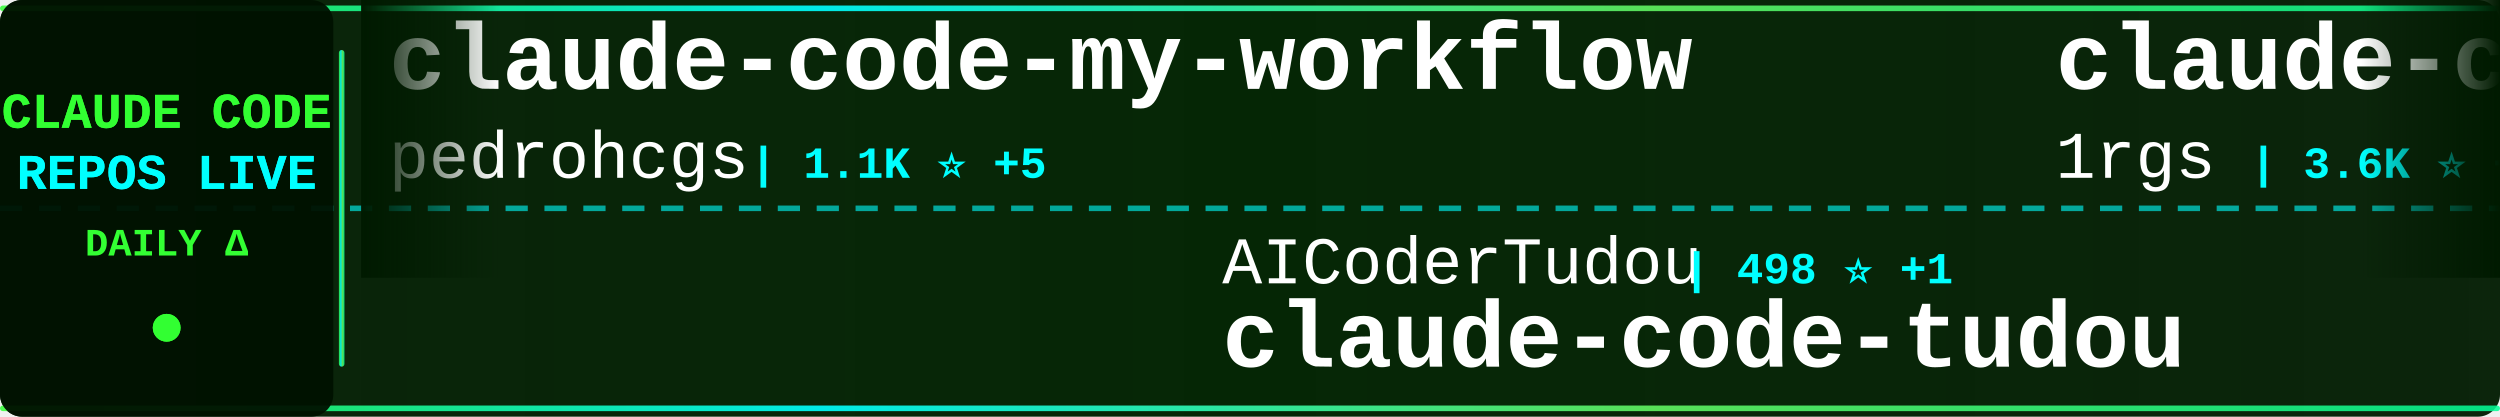
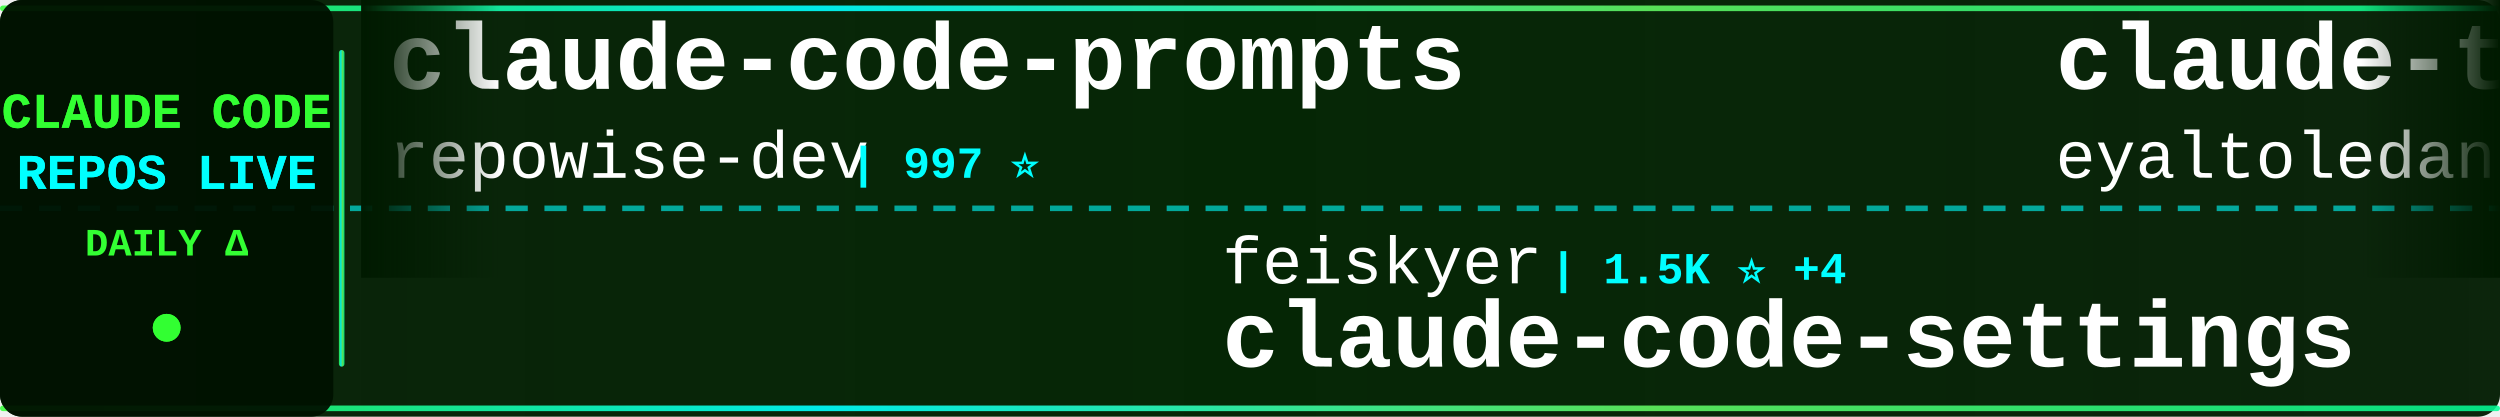
<svg xmlns="http://www.w3.org/2000/svg" width="900" height="150">
  <defs>
    <linearGradient id="tickerBg" x1="0%" y1="0%" x2="100%" y2="0%">
      <stop offset="0%" style="stop-color:#001a00;stop-opacity:0.95" />
      <stop offset="50%" style="stop-color:#002200;stop-opacity:0.98" />
      <stop offset="100%" style="stop-color:#001a00;stop-opacity:0.95" />
    </linearGradient>
    <linearGradient id="borderGrad" x1="0%" y1="0%" x2="100%" y2="0%">
      <stop offset="0%" style="stop-color:#33ff33;stop-opacity:0.85">
        <animate attributeName="stop-opacity" values="0.85;1;0.85" dur="2s" repeatCount="indefinite" />
      </stop>
      <stop offset="33%" style="stop-color:#00ffff;stop-opacity:0.9">
        <animate attributeName="stop-opacity" values="0.9;1;0.9" dur="2.2s" repeatCount="indefinite" />
      </stop>
      <stop offset="66%" style="stop-color:#66ff66;stop-opacity:0.85">
        <animate attributeName="stop-opacity" values="0.85;1;0.85" dur="1.8s" repeatCount="indefinite" />
      </stop>
      <stop offset="100%" style="stop-color:#00ff99;stop-opacity:0.85">
        <animate attributeName="stop-opacity" values="0.85;1;0.85" dur="2s" repeatCount="indefinite" />
      </stop>
    </linearGradient>
    <filter id="textGlow">
      <feGaussianBlur stdDeviation="0.1" result="coloredBlur" />
      <feMerge>
        <feMergeNode in="coloredBlur" />
        <feMergeNode in="SourceGraphic" />
      </feMerge>
    </filter>
    <filter id="metricGlow">
      <feGaussianBlur stdDeviation="0.2" result="coloredBlur" />
      <feMerge>
        <feMergeNode in="coloredBlur" />
        <feMergeNode in="SourceGraphic" />
      </feMerge>
    </filter>
    <linearGradient id="leftFade" x1="0%" y1="0%" x2="100%" y2="0%">
      <stop offset="0%" style="stop-color:#001a00;stop-opacity:1" />
      <stop offset="100%" style="stop-color:#001a00;stop-opacity:0" />
    </linearGradient>
    <linearGradient id="rightFade" x1="0%" y1="0%" x2="100%" y2="0%">
      <stop offset="0%" style="stop-color:#001a00;stop-opacity:0" />
      <stop offset="100%" style="stop-color:#001a00;stop-opacity:1" />
    </linearGradient>
  </defs>
  <rect width="900" height="150" fill="url(#tickerBg)" rx="8" />
  <rect x="0" y="2" width="900" height="2" fill="url(#borderGrad)" rx="1" />
  <rect x="0" y="146" width="900" height="2" fill="url(#borderGrad)" rx="1" />
  <line x1="0" y1="75" x2="900" y2="75" stroke="#00ffff" stroke-width="2" stroke-dasharray="8 6" opacity="0.6" />
  <rect x="0" y="0" width="120" height="150" fill="#001100" opacity="0.95" rx="8" />
  <text x="60" y="46" font-family="'Courier New', monospace" font-size="18" font-weight="bold" fill="#33ff33" text-anchor="middle" filter="url(#textGlow)">
    CLAUDE CODE
  </text>
  <text x="60" y="68" font-family="'Courier New', monospace" font-size="18" font-weight="bold" fill="#00ffff" text-anchor="middle" filter="url(#textGlow)">
    REPOS LIVE
  </text>
  <text x="60" y="92" font-family="'Courier New', monospace" font-size="14" font-weight="bold" fill="#33ff33" text-anchor="middle">
    DAILY Δ
  </text>
  <circle cx="60" cy="118" r="5" fill="#33ff33" filter="url(#metricGlow)">
    <animate attributeName="r" values="4;6;4" dur="1.5s" repeatCount="indefinite" />
    <animate attributeName="opacity" values="0.6;1;0.6" dur="1.5s" repeatCount="indefinite" />
  </circle>
  <rect x="122" y="18" width="2" height="114" fill="url(#borderGrad)" rx="1" />
  <clipPath id="tickerClip">
    <rect x="130" y="0" width="770" height="150" />
  </clipPath>
  <g clip-path="url(#tickerClip)">
    <g id="tickerItems">
      <animateTransform attributeName="transform" attributeType="XML" type="translate" from="0 0" to="-3000 0" dur="54s" repeatCount="indefinite" />
      <g transform="translate(0, 0)">
-         <text x="140" y="32" font-family="'Courier New', monospace" font-size="34" font-weight="bold" fill="#ffffff">claude-code-my-workflow</text>
-         <text x="140" y="64" font-family="'Courier New', monospace" font-size="24" font-weight="normal" fill="#ffffff" opacity="1.0">pedrohcgs</text>
-         <text x="270" y="64" font-family="'Courier New', monospace" font-size="16" font-weight="bold" fill="#00ffff"> | 1.1K ⭐ +5</text>
+         <text x="140" y="32" font-family="'Courier New', monospace" font-size="34" font-weight="bold" fill="#ffffff">claude-code-prompts</text>
+         <text x="140" y="64" font-family="'Courier New', monospace" font-size="24" font-weight="normal" fill="#ffffff" opacity="1.0">repowise-dev</text>
+         <text x="306" y="64" font-family="'Courier New', monospace" font-size="16" font-weight="bold" fill="#00ffff"> | 997 ⭐</text>
      </g>
      <g transform="translate(300, 0)">
-         <text x="140" y="102" font-family="'Courier New', monospace" font-size="24" font-weight="normal" fill="#ffffff" opacity="1.0">AICoderTudou</text>
-         <text x="306" y="102" font-family="'Courier New', monospace" font-size="16" font-weight="bold" fill="#00ffff"> | 498 ⭐ +1</text>
-         <text x="140" y="132" font-family="'Courier New', monospace" font-size="34" font-weight="bold" fill="#ffffff">claude-code-tudou</text>
+         <text x="140" y="102" font-family="'Courier New', monospace" font-size="24" font-weight="normal" fill="#ffffff" opacity="1.0">feiskyer</text>
+         <text x="258" y="102" font-family="'Courier New', monospace" font-size="16" font-weight="bold" fill="#00ffff"> | 1.5K ⭐ +4</text>
+         <text x="140" y="132" font-family="'Courier New', monospace" font-size="34" font-weight="bold" fill="#ffffff">claude-code-settings</text>
      </g>
      <g transform="translate(600, 0)">
-         <text x="140" y="32" font-family="'Courier New', monospace" font-size="34" font-weight="bold" fill="#ffffff">claude-code-proxy</text>
-         <text x="140" y="64" font-family="'Courier New', monospace" font-size="24" font-weight="normal" fill="#ffffff" opacity="1.0">1rgs</text>
-         <text x="210" y="64" font-family="'Courier New', monospace" font-size="16" font-weight="bold" fill="#00ffff"> | 3.6K ⭐ +4</text>
+         <text x="140" y="32" font-family="'Courier New', monospace" font-size="34" font-weight="bold" fill="#ffffff">claude-task-master</text>
+         <text x="140" y="64" font-family="'Courier New', monospace" font-size="24" font-weight="normal" fill="#ffffff" opacity="1.0">eyaltoledano</text>
+         <text x="306" y="64" font-family="'Courier New', monospace" font-size="16" font-weight="bold" fill="#00ffff"> | 27.1K ⭐ +14</text>
      </g>
      <g transform="translate(900, 0)">
-         <text x="140" y="102" font-family="'Courier New', monospace" font-size="24" font-weight="normal" fill="#ffffff" opacity="1.0">kodu-ai</text>
-         <text x="246" y="102" font-family="'Courier New', monospace" font-size="16" font-weight="bold" fill="#00ffff"> | 5.3K ⭐</text>
-         <text x="140" y="132" font-family="'Courier New', monospace" font-size="34" font-weight="bold" fill="#ffffff">claude-coder</text>
+         <text x="140" y="102" font-family="'Courier New', monospace" font-size="24" font-weight="normal" fill="#ffffff" opacity="1.0">rohitg00</text>
+         <text x="258" y="102" font-family="'Courier New', monospace" font-size="16" font-weight="bold" fill="#00ffff"> | 1.6K ⭐ +11</text>
+         <text x="140" y="132" font-family="'Courier New', monospace" font-size="34" font-weight="bold" fill="#ffffff">awesome-claude-code-tool...</text>
      </g>
      <g transform="translate(1200, 0)">
-         <text x="140" y="32" font-family="'Courier New', monospace" font-size="34" font-weight="bold" fill="#ffffff">claude-code-settings</text>
-         <text x="140" y="64" font-family="'Courier New', monospace" font-size="24" font-weight="normal" fill="#ffffff" opacity="1.0">feiskyer</text>
-         <text x="258" y="64" font-family="'Courier New', monospace" font-size="16" font-weight="bold" fill="#00ffff"> | 1.5K ⭐ +4</text>
+         <text x="140" y="32" font-family="'Courier New', monospace" font-size="34" font-weight="bold" fill="#ffffff">Claude-Code-Usage-Monito...</text>
+         <text x="140" y="64" font-family="'Courier New', monospace" font-size="24" font-weight="normal" fill="#ffffff" opacity="1.0">Maciek-roboblog</text>
+         <text x="342" y="64" font-family="'Courier New', monospace" font-size="16" font-weight="bold" fill="#00ffff"> | 8.0K ⭐ +5</text>
      </g>
      <g transform="translate(1500, 0)">
-         <text x="140" y="102" font-family="'Courier New', monospace" font-size="24" font-weight="normal" fill="#ffffff" opacity="1.0">zstmfhy</text>
-         <text x="246" y="102" font-family="'Courier New', monospace" font-size="16" font-weight="bold" fill="#00ffff"> | 190 ⭐</text>
-         <text x="140" y="132" font-family="'Courier New', monospace" font-size="34" font-weight="bold" fill="#ffffff">Claude-code</text>
+         <text x="140" y="102" font-family="'Courier New', monospace" font-size="24" font-weight="normal" fill="#ffffff" opacity="1.0">pedrohcgs</text>
+         <text x="270" y="102" font-family="'Courier New', monospace" font-size="16" font-weight="bold" fill="#00ffff"> | 1.1K ⭐ +5</text>
+         <text x="140" y="132" font-family="'Courier New', monospace" font-size="34" font-weight="bold" fill="#ffffff">claude-code-my-workflow</text>
      </g>
      <g transform="translate(1800, 0)">
-         <text x="140" y="32" font-family="'Courier New', monospace" font-size="34" font-weight="bold" fill="#ffffff">claude-code-router</text>
-         <text x="140" y="64" font-family="'Courier New', monospace" font-size="24" font-weight="normal" fill="#ffffff" opacity="1.0">musistudio</text>
-         <text x="282" y="64" font-family="'Courier New', monospace" font-size="16" font-weight="bold" fill="#00ffff"> | 33.8K ⭐ +52</text>
+         <text x="140" y="32" font-family="'Courier New', monospace" font-size="34" font-weight="bold" fill="#ffffff">Auto-claude-code-researc...</text>
+         <text x="140" y="64" font-family="'Courier New', monospace" font-size="24" font-weight="normal" fill="#ffffff" opacity="1.0">wanshuiyin</text>
+         <text x="282" y="64" font-family="'Courier New', monospace" font-size="16" font-weight="bold" fill="#00ffff"> | 8.7K ⭐ +131</text>
      </g>
      <g transform="translate(2100, 0)">
-         <text x="140" y="102" font-family="'Courier New', monospace" font-size="24" font-weight="normal" fill="#ffffff" opacity="1.0">ghuntley</text>
-         <text x="258" y="102" font-family="'Courier New', monospace" font-size="16" font-weight="bold" fill="#00ffff"> | 975 ⭐</text>
-         <text x="140" y="132" font-family="'Courier New', monospace" font-size="34" font-weight="bold" fill="#ffffff">claude-code-source-code-...</text>
+         <text x="140" y="102" font-family="'Courier New', monospace" font-size="24" font-weight="normal" fill="#ffffff" opacity="1.0">shareAI-lab</text>
+         <text x="294" y="102" font-family="'Courier New', monospace" font-size="16" font-weight="bold" fill="#00ffff"> | 59.5K ⭐ +161</text>
+         <text x="140" y="132" font-family="'Courier New', monospace" font-size="34" font-weight="bold" fill="#ffffff">learn-claude-code</text>
      </g>
      <g transform="translate(2400, 0)">
-         <text x="140" y="32" font-family="'Courier New', monospace" font-size="34" font-weight="bold" fill="#ffffff">claude-code-best-practic...</text>
-         <text x="140" y="64" font-family="'Courier New', monospace" font-size="24" font-weight="normal" fill="#ffffff" opacity="1.0">shanraisshan</text>
-         <text x="306" y="64" font-family="'Courier New', monospace" font-size="16" font-weight="bold" fill="#00ffff"> | 52.1K ⭐ +150</text>
+         <text x="140" y="32" font-family="'Courier New', monospace" font-size="34" font-weight="bold" fill="#ffffff">Claude-code</text>
+         <text x="140" y="64" font-family="'Courier New', monospace" font-size="24" font-weight="normal" fill="#ffffff" opacity="1.0">fazxes</text>
+         <text x="234" y="64" font-family="'Courier New', monospace" font-size="16" font-weight="bold" fill="#00ffff"> | 215 ⭐ +1</text>
      </g>
      <g transform="translate(2700, 0)">
-         <text x="140" y="102" font-family="'Courier New', monospace" font-size="24" font-weight="normal" fill="#ffffff" opacity="1.0">fuergaosi233</text>
-         <text x="306" y="102" font-family="'Courier New', monospace" font-size="16" font-weight="bold" fill="#00ffff"> | 2.6K ⭐ +2</text>
-         <text x="140" y="132" font-family="'Courier New', monospace" font-size="34" font-weight="bold" fill="#ffffff">claude-code-proxy</text>
+         <text x="140" y="102" font-family="'Courier New', monospace" font-size="24" font-weight="normal" fill="#ffffff" opacity="1.0">diet103</text>
+         <text x="246" y="102" font-family="'Courier New', monospace" font-size="16" font-weight="bold" fill="#00ffff"> | 9.6K ⭐ +4</text>
+         <text x="140" y="132" font-family="'Courier New', monospace" font-size="34" font-weight="bold" fill="#ffffff">claude-code-infrastructu...</text>
      </g>
      <g transform="translate(3000, 0)">
-         <text x="140" y="32" font-family="'Courier New', monospace" font-size="34" font-weight="bold" fill="#ffffff">claude-code-my-workflow</text>
-         <text x="140" y="64" font-family="'Courier New', monospace" font-size="24" font-weight="normal" fill="#ffffff" opacity="1.0">pedrohcgs</text>
-         <text x="270" y="64" font-family="'Courier New', monospace" font-size="16" font-weight="bold" fill="#00ffff"> | 1.1K ⭐ +5</text>
+         <text x="140" y="32" font-family="'Courier New', monospace" font-size="34" font-weight="bold" fill="#ffffff">claude-code-prompts</text>
+         <text x="140" y="64" font-family="'Courier New', monospace" font-size="24" font-weight="normal" fill="#ffffff" opacity="1.0">repowise-dev</text>
+         <text x="306" y="64" font-family="'Courier New', monospace" font-size="16" font-weight="bold" fill="#00ffff"> | 997 ⭐</text>
      </g>
      <g transform="translate(3300, 0)">
-         <text x="140" y="102" font-family="'Courier New', monospace" font-size="24" font-weight="normal" fill="#ffffff" opacity="1.0">AICoderTudou</text>
-         <text x="306" y="102" font-family="'Courier New', monospace" font-size="16" font-weight="bold" fill="#00ffff"> | 498 ⭐ +1</text>
-         <text x="140" y="132" font-family="'Courier New', monospace" font-size="34" font-weight="bold" fill="#ffffff">claude-code-tudou</text>
+         <text x="140" y="102" font-family="'Courier New', monospace" font-size="24" font-weight="normal" fill="#ffffff" opacity="1.0">feiskyer</text>
+         <text x="258" y="102" font-family="'Courier New', monospace" font-size="16" font-weight="bold" fill="#00ffff"> | 1.5K ⭐ +4</text>
+         <text x="140" y="132" font-family="'Courier New', monospace" font-size="34" font-weight="bold" fill="#ffffff">claude-code-settings</text>
      </g>
      <g transform="translate(3600, 0)">
-         <text x="140" y="32" font-family="'Courier New', monospace" font-size="34" font-weight="bold" fill="#ffffff">claude-code-proxy</text>
-         <text x="140" y="64" font-family="'Courier New', monospace" font-size="24" font-weight="normal" fill="#ffffff" opacity="1.0">1rgs</text>
-         <text x="210" y="64" font-family="'Courier New', monospace" font-size="16" font-weight="bold" fill="#00ffff"> | 3.6K ⭐ +4</text>
+         <text x="140" y="32" font-family="'Courier New', monospace" font-size="34" font-weight="bold" fill="#ffffff">claude-task-master</text>
+         <text x="140" y="64" font-family="'Courier New', monospace" font-size="24" font-weight="normal" fill="#ffffff" opacity="1.0">eyaltoledano</text>
+         <text x="306" y="64" font-family="'Courier New', monospace" font-size="16" font-weight="bold" fill="#00ffff"> | 27.1K ⭐ +14</text>
      </g>
      <g transform="translate(3900, 0)">
-         <text x="140" y="102" font-family="'Courier New', monospace" font-size="24" font-weight="normal" fill="#ffffff" opacity="1.0">kodu-ai</text>
-         <text x="246" y="102" font-family="'Courier New', monospace" font-size="16" font-weight="bold" fill="#00ffff"> | 5.3K ⭐</text>
-         <text x="140" y="132" font-family="'Courier New', monospace" font-size="34" font-weight="bold" fill="#ffffff">claude-coder</text>
+         <text x="140" y="102" font-family="'Courier New', monospace" font-size="24" font-weight="normal" fill="#ffffff" opacity="1.0">rohitg00</text>
+         <text x="258" y="102" font-family="'Courier New', monospace" font-size="16" font-weight="bold" fill="#00ffff"> | 1.6K ⭐ +11</text>
+         <text x="140" y="132" font-family="'Courier New', monospace" font-size="34" font-weight="bold" fill="#ffffff">awesome-claude-code-tool...</text>
      </g>
    </g>
  </g>
  <rect x="130" y="0" width="50" height="100" fill="url(#leftFade)" />
  <rect x="850" y="0" width="50" height="100" fill="url(#rightFade)" />
</svg>
